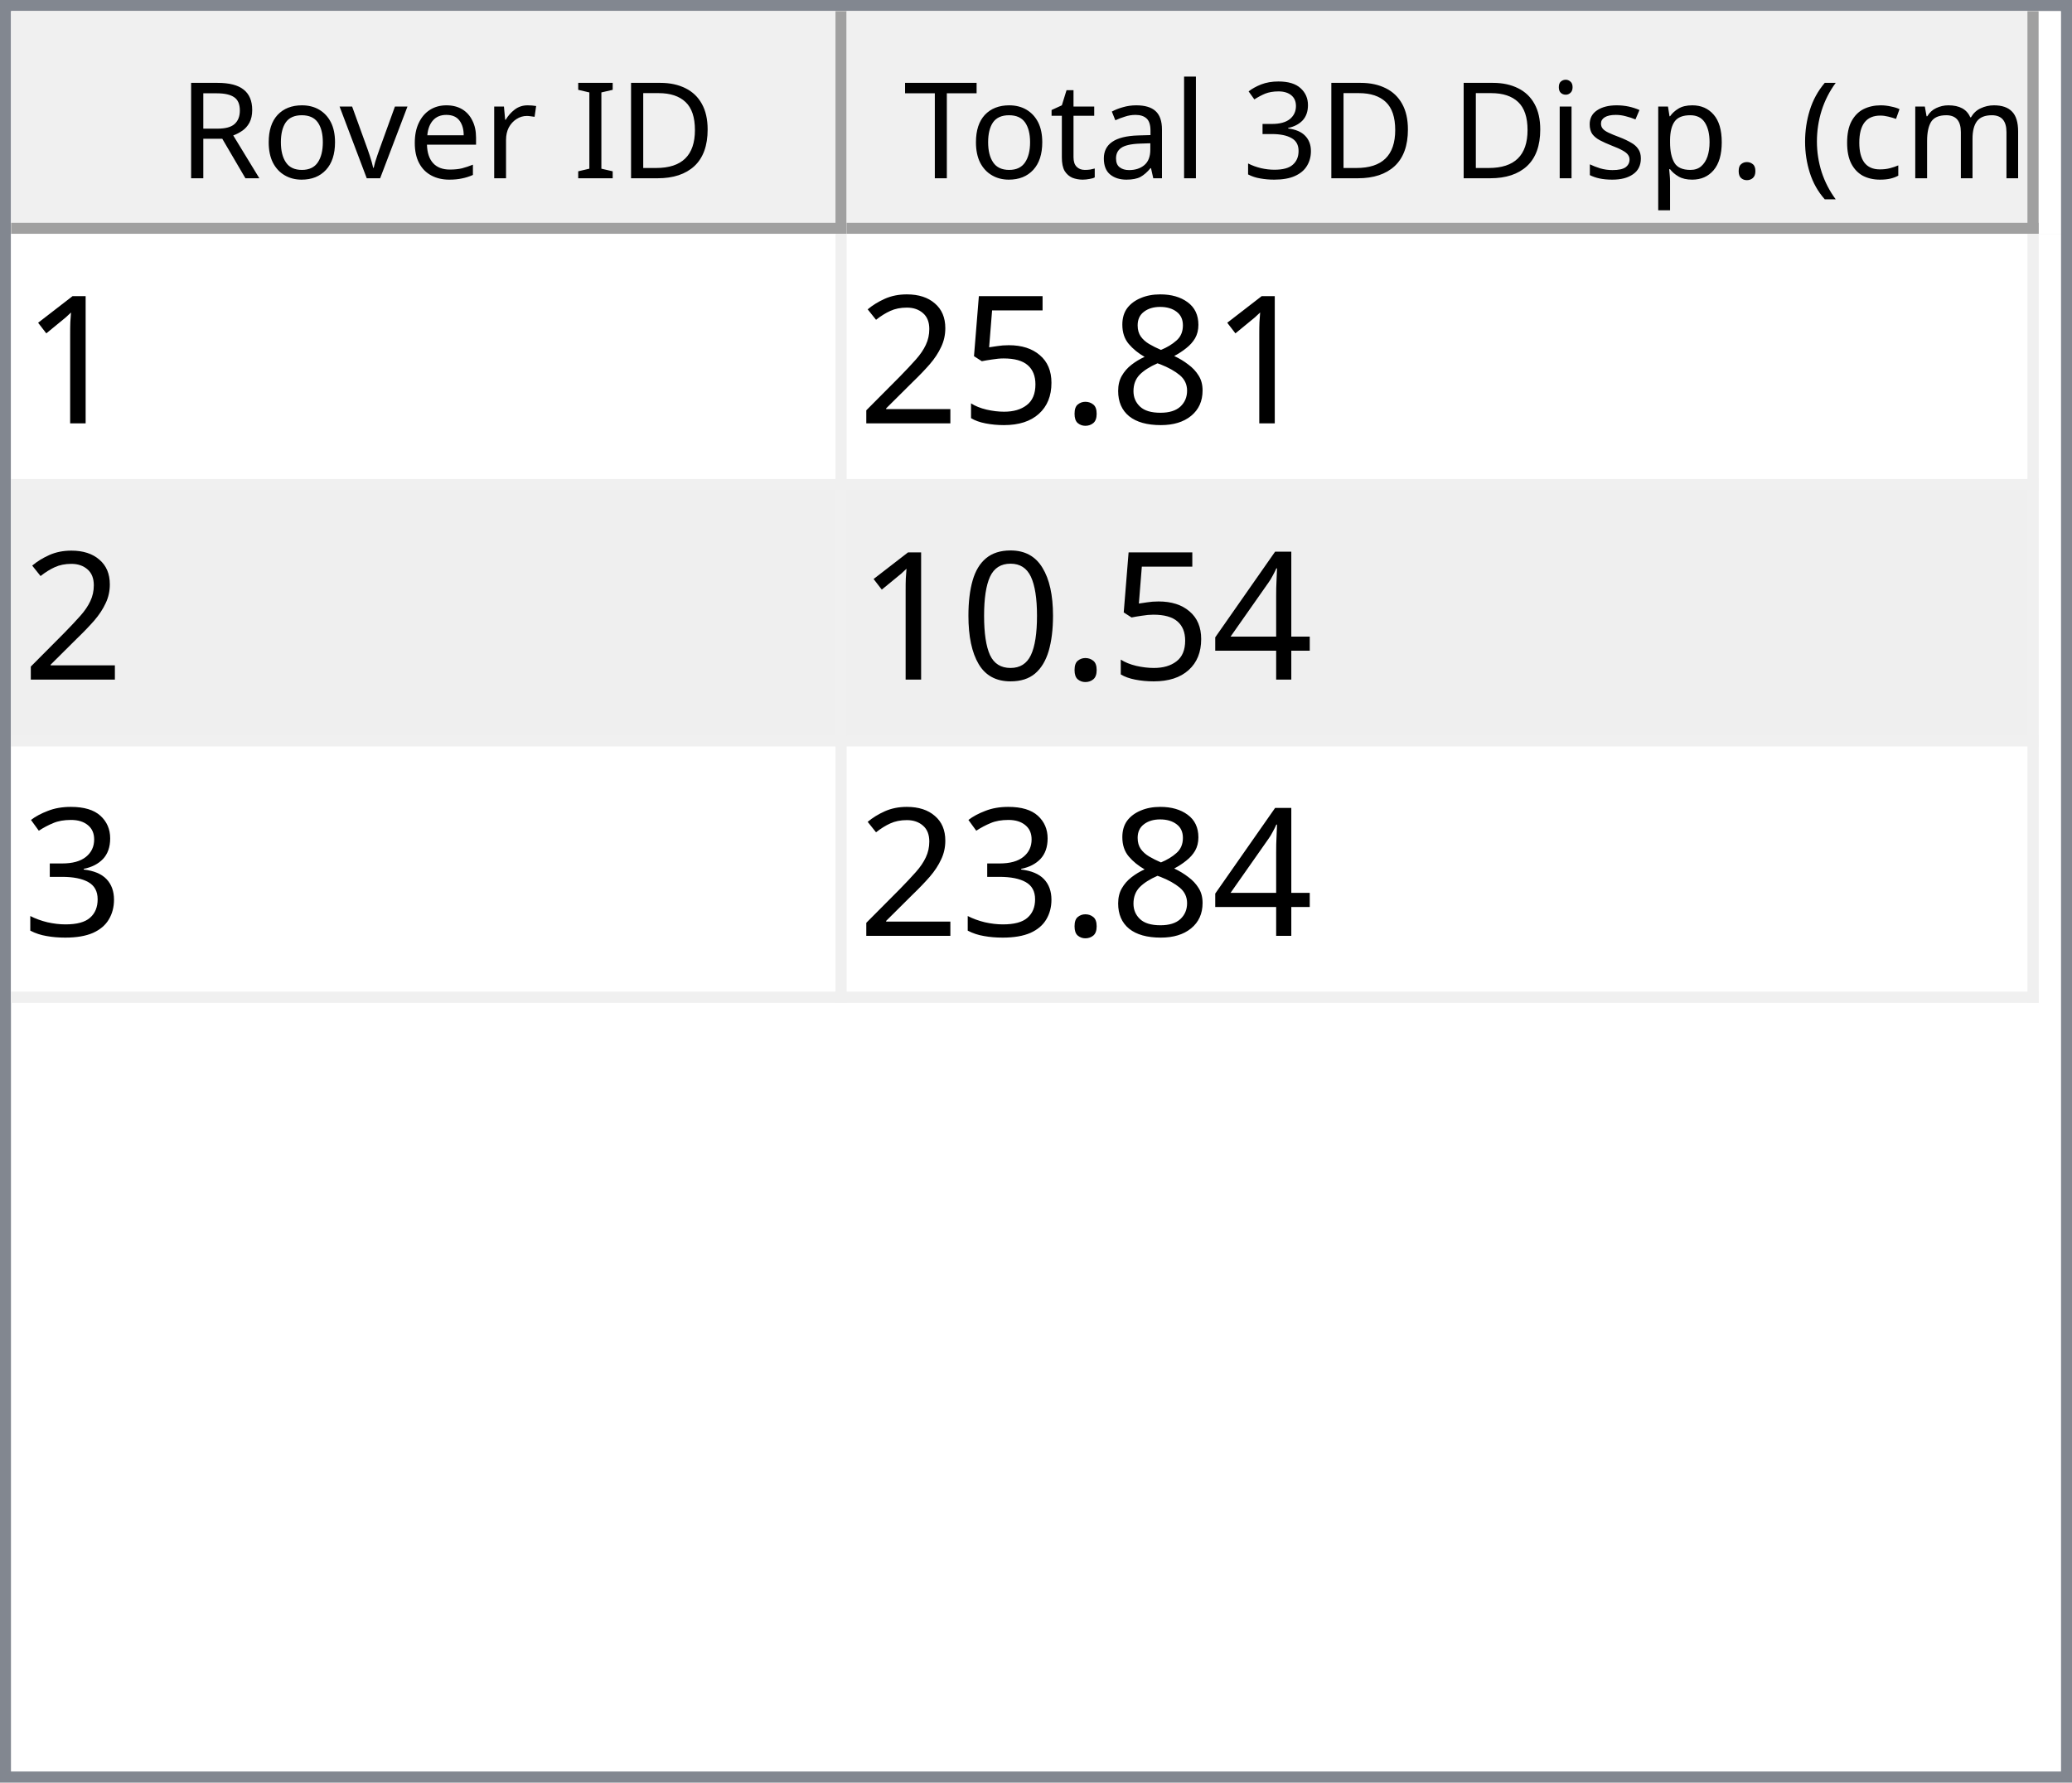
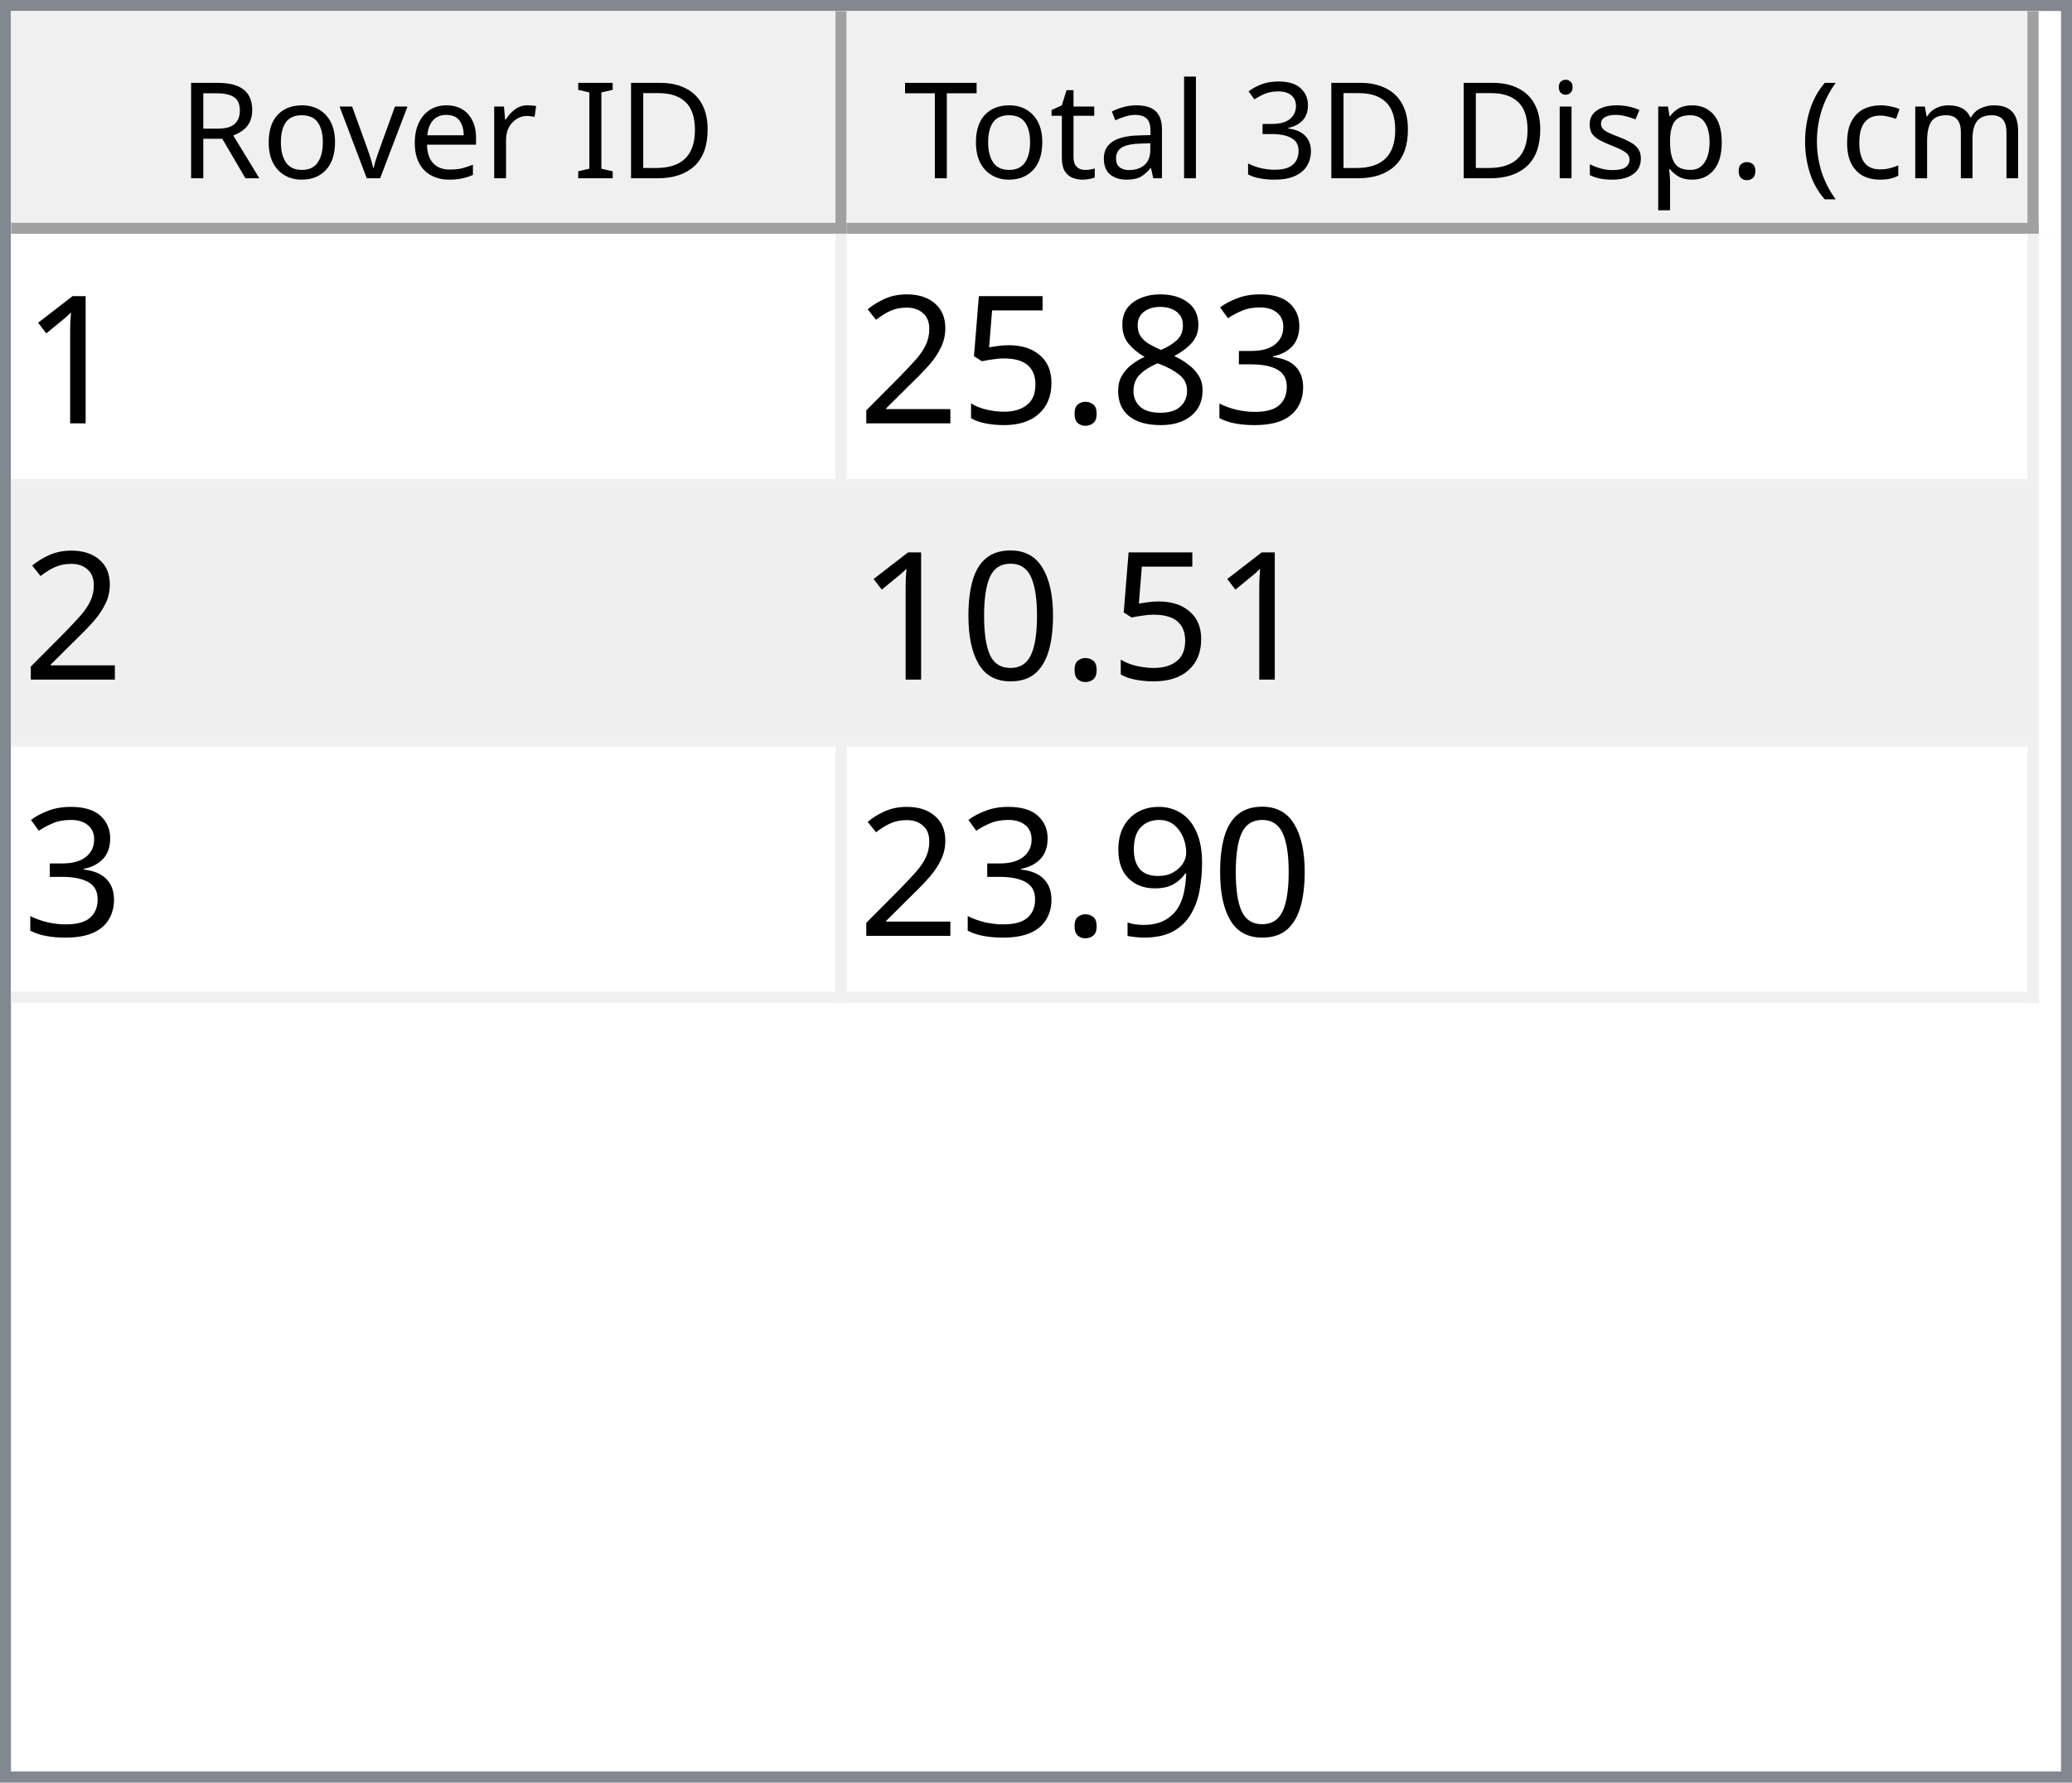
<svg xmlns="http://www.w3.org/2000/svg" style="fill-opacity:1; color-rendering:auto; color-interpolation:auto; text-rendering:auto; stroke:black; stroke-linecap:square; stroke-miterlimit:10; shape-rendering:auto; stroke-opacity:1; fill:black; stroke-dasharray:none; font-weight:normal; stroke-width:1; font-family:'Dialog'; font-style:normal; stroke-linejoin:miter; font-size:12px; stroke-dashoffset:0; image-rendering:auto;" width="186" height="160">
  <defs id="genericDefs" />
  <g>
    <defs id="defs1">
      <clipPath clipPathUnits="userSpaceOnUse" id="clipPath1">
        <path d="M0 0 L186 0 L186 160 L0 160 L0 0 Z" />
      </clipPath>
      <clipPath clipPathUnits="userSpaceOnUse" id="clipPath2">
        <path d="M0 0 L0 160 L186 160 L186 0 Z" />
      </clipPath>
      <clipPath clipPathUnits="userSpaceOnUse" id="clipPath3">
        <path d="M0 0 L0 20 L184 20 L184 0 Z" />
      </clipPath>
      <clipPath clipPathUnits="userSpaceOnUse" id="clipPath4">
        <path d="M0 0 L0 20 L75 20 L75 0 Z" />
      </clipPath>
      <clipPath clipPathUnits="userSpaceOnUse" id="clipPath5">
        <path d="M1 1 L1 19 L74 19 L74 1 Z" />
      </clipPath>
      <clipPath clipPathUnits="userSpaceOnUse" id="clipPath6">
        <path d="M0 0 L0 18 L73 18 L73 0 Z" />
      </clipPath>
      <clipPath clipPathUnits="userSpaceOnUse" id="clipPath7">
        <path d="M-0.5 -0.5 L-0.5 19.5 L74.5 19.5 L74.5 -0.5 Z" />
      </clipPath>
      <clipPath clipPathUnits="userSpaceOnUse" id="clipPath8">
        <path d="M0 0 L0 20 L107 20 L107 0 Z" />
      </clipPath>
      <clipPath clipPathUnits="userSpaceOnUse" id="clipPath9">
        <path d="M1 1 L1 19 L106 19 L106 1 Z" />
      </clipPath>
      <clipPath clipPathUnits="userSpaceOnUse" id="clipPath10">
        <path d="M0 0 L0 18 L105 18 L105 0 Z" />
      </clipPath>
      <clipPath clipPathUnits="userSpaceOnUse" id="clipPath11">
        <path d="M-0.5 -0.5 L-0.5 19.5 L106.5 19.5 L106.5 -0.5 Z" />
      </clipPath>
      <clipPath clipPathUnits="userSpaceOnUse" id="clipPath12">
        <path d="M0 0 L0 138 L184 138 L184 0 Z" />
      </clipPath>
      <clipPath clipPathUnits="userSpaceOnUse" id="clipPath13">
        <path d="M0 0 L0 69 L182 69 L182 0 Z" />
      </clipPath>
      <clipPath clipPathUnits="userSpaceOnUse" id="clipPath14">
        <path d="M-0.5 -0.5 L-0.5 68.5 L181.5 68.5 L181.5 -0.5 Z" />
      </clipPath>
      <clipPath clipPathUnits="userSpaceOnUse" id="clipPath15">
        <path d="M0 0 L0 22 L74 22 L74 0 Z" />
      </clipPath>
      <clipPath clipPathUnits="userSpaceOnUse" id="clipPath16">
        <path d="M0 0 L0 22 L106 22 L106 0 Z" />
      </clipPath>
      <font horiz-adv-x="64.551" id="font1">
        <font-face ascent="107.91" descent="25.098" units-per-em="100" style="font-style:normal; font-family:Segoe UI; font-weight:normal;" />
        <missing-glyph horiz-adv-x="64.551" d="M8.109 0 L8.109 68.266 L56.453 68.266 L56.453 0 L8.109 0 ZM15.328 7.234 L49.219 7.234 L49.219 61.031 L15.328 61.031 L15.328 7.234 Z" />
        <glyph unicode="D" horiz-adv-x="70.117" d="M9.188 0 L9.188 70.016 L28.516 70.016 Q65.531 70.016 65.531 35.891 Q65.531 19.672 55.25 9.836 Q44.969 0 27.734 0 L9.188 0 ZM17.391 62.594 L17.391 7.422 L27.828 7.422 Q41.609 7.422 49.273 14.797 Q56.938 22.172 56.938 35.688 Q56.938 62.594 28.328 62.594 L17.391 62.594 Z" />
        <glyph unicode="I" horiz-adv-x="26.611" d="M17.391 0 L9.188 0 L9.188 70.016 L17.391 70.016 L17.391 0 Z" />
        <glyph unicode=" " horiz-adv-x="27.393" d="" />
        <glyph unicode="r" horiz-adv-x="34.766" d="M34.188 41.891 Q32.078 43.5 28.125 43.5 Q23 43.5 19.555 38.672 Q16.109 33.844 16.109 25.484 L16.109 0 L8.109 0 L8.109 50 L16.109 50 L16.109 39.703 L16.312 39.703 Q18.016 44.969 21.531 47.922 Q25.047 50.875 29.391 50.875 Q32.516 50.875 34.188 50.203 L34.188 41.891 Z" />
        <glyph unicode="e" horiz-adv-x="52.295" d="M48.297 23 L12.984 23 Q13.188 14.656 17.484 10.109 Q21.781 5.562 29.297 5.562 Q37.75 5.562 44.828 11.141 L44.828 3.609 Q38.234 -1.172 27.391 -1.172 Q16.797 -1.172 10.742 5.641 Q4.688 12.453 4.688 24.812 Q4.688 36.469 11.305 43.82 Q17.922 51.172 27.734 51.172 Q37.547 51.172 42.922 44.828 Q48.297 38.484 48.297 27.203 L48.297 23 ZM40.094 29.781 Q40.047 36.719 36.75 40.578 Q33.453 44.438 27.594 44.438 Q21.922 44.438 17.969 40.383 Q14.016 36.328 13.094 29.781 L40.094 29.781 Z" />
        <glyph unicode="v" horiz-adv-x="47.9" d="M47.406 50 L27.484 0 L19.625 0 L0.688 50 L9.469 50 L22.172 13.672 Q23.578 9.672 23.922 6.688 L24.125 6.688 Q24.609 10.453 25.688 13.484 L38.969 50 L47.406 50 Z" />
        <glyph unicode="o" horiz-adv-x="58.594" d="M29 -1.172 Q17.922 -1.172 11.305 5.836 Q4.688 12.844 4.688 24.422 Q4.688 37.016 11.57 44.094 Q18.453 51.172 30.172 51.172 Q41.359 51.172 47.633 44.289 Q53.906 37.406 53.906 25.203 Q53.906 13.234 47.141 6.031 Q40.375 -1.172 29 -1.172 ZM29.594 44.438 Q21.875 44.438 17.383 39.188 Q12.891 33.938 12.891 24.703 Q12.891 15.828 17.43 10.695 Q21.969 5.562 29.594 5.562 Q37.359 5.562 41.531 10.594 Q45.703 15.625 45.703 24.906 Q45.703 34.281 41.531 39.359 Q37.359 44.438 29.594 44.438 Z" />
        <glyph unicode="R" horiz-adv-x="59.814" d="M59.375 0 L49.609 0 L37.891 19.625 Q36.281 22.359 34.766 24.289 Q33.25 26.219 31.664 27.438 Q30.078 28.656 28.25 29.219 Q26.422 29.781 24.125 29.781 L17.391 29.781 L17.391 0 L9.188 0 L9.188 70.016 L30.078 70.016 Q34.672 70.016 38.555 68.867 Q42.438 67.719 45.289 65.375 Q48.141 63.031 49.758 59.547 Q51.375 56.062 51.375 51.375 Q51.375 47.703 50.273 44.656 Q49.172 41.609 47.148 39.211 Q45.125 36.812 42.266 35.133 Q39.406 33.453 35.844 32.516 L35.844 32.328 Q37.594 31.547 38.891 30.547 Q40.188 29.547 41.359 28.18 Q42.531 26.812 43.68 25.078 Q44.828 23.344 46.234 21.047 L59.375 0 ZM17.391 62.594 L17.391 37.203 L28.516 37.203 Q31.594 37.203 34.203 38.133 Q36.812 39.062 38.719 40.797 Q40.625 42.531 41.703 45.047 Q42.781 47.562 42.781 50.688 Q42.781 56.297 39.141 59.445 Q35.5 62.594 28.609 62.594 L17.391 62.594 Z" />
        <glyph unicode=")" horiz-adv-x="30.176" d="M8.297 -15.922 L1.172 -15.922 Q16.406 2.344 16.406 26.812 Q16.406 51.469 1.078 70.016 L8.297 70.016 Q23.531 52.156 23.531 26.703 Q23.531 1.375 8.297 -15.922 Z" />
        <glyph unicode="m" horiz-adv-x="86.133" d="M79.109 0 L71.094 0 L71.094 28.719 Q71.094 37.016 68.531 40.727 Q65.969 44.438 59.906 44.438 Q54.781 44.438 51.195 39.75 Q47.609 35.062 47.609 28.516 L47.609 0 L39.594 0 L39.594 29.688 Q39.594 44.438 28.219 44.438 Q22.953 44.438 19.531 40.016 Q16.109 35.594 16.109 28.516 L16.109 0 L8.109 0 L8.109 50 L16.109 50 L16.109 42.094 L16.312 42.094 Q21.625 51.172 31.844 51.172 Q36.969 51.172 40.773 48.312 Q44.578 45.453 46 40.828 Q51.562 51.172 62.594 51.172 Q79.109 51.172 79.109 30.812 L79.109 0 Z" />
        <glyph unicode="c" horiz-adv-x="46.191" d="M42.188 2.297 Q36.422 -1.172 28.516 -1.172 Q17.828 -1.172 11.258 5.789 Q4.688 12.75 4.688 23.828 Q4.688 36.188 11.766 43.68 Q18.844 51.172 30.672 51.172 Q37.25 51.172 42.281 48.734 L42.281 40.531 Q36.719 44.438 30.375 44.438 Q22.703 44.438 17.797 38.945 Q12.891 33.453 12.891 24.516 Q12.891 15.719 17.508 10.641 Q22.125 5.562 29.891 5.562 Q36.422 5.562 42.188 9.906 L42.188 2.297 Z" />
        <glyph unicode="(" horiz-adv-x="30.176" d="M29.109 -15.922 L21.969 -15.922 Q6.844 1.375 6.844 26.703 Q6.844 52.156 21.969 70.016 L29.203 70.016 Q13.875 51.469 13.875 26.812 Q13.875 2.344 29.109 -15.922 Z" />
        <glyph unicode="." horiz-adv-x="21.68" d="M10.891 -1.078 Q8.641 -1.078 7.055 0.539 Q5.469 2.156 5.469 4.391 Q5.469 6.641 7.055 8.273 Q8.641 9.906 10.891 9.906 Q13.188 9.906 14.797 8.273 Q16.406 6.641 16.406 4.391 Q16.406 2.156 14.797 0.539 Q13.188 -1.078 10.891 -1.078 Z" />
        <glyph unicode="p" horiz-adv-x="58.789" d="M16.312 7.234 L16.109 7.234 L16.109 -23 L8.109 -23 L8.109 50 L16.109 50 L16.109 41.219 L16.312 41.219 Q22.219 51.172 33.594 51.172 Q43.266 51.172 48.688 44.461 Q54.109 37.75 54.109 26.469 Q54.109 13.922 48 6.375 Q41.891 -1.172 31.297 -1.172 Q21.578 -1.172 16.312 7.234 ZM16.109 27.391 L16.109 20.406 Q16.109 14.203 20.141 9.883 Q24.172 5.562 30.375 5.562 Q37.641 5.562 41.773 11.133 Q45.906 16.703 45.906 26.609 Q45.906 34.969 42.047 39.703 Q38.188 44.438 31.594 44.438 Q24.609 44.438 20.359 39.578 Q16.109 34.719 16.109 27.391 Z" />
        <glyph unicode="s" horiz-adv-x="42.432" d="M5.078 1.812 L5.078 10.406 Q11.625 5.562 19.484 5.562 Q30.031 5.562 30.031 12.594 Q30.031 14.594 29.125 15.992 Q28.219 17.391 26.68 18.461 Q25.141 19.531 23.07 20.383 Q21 21.234 18.609 22.172 Q15.281 23.484 12.766 24.828 Q10.25 26.172 8.57 27.859 Q6.891 29.547 6.031 31.695 Q5.172 33.844 5.172 36.719 Q5.172 40.234 6.789 42.945 Q8.406 45.656 11.086 47.484 Q13.766 49.312 17.211 50.242 Q20.656 51.172 24.312 51.172 Q30.812 51.172 35.938 48.922 L35.938 40.828 Q30.422 44.438 23.25 44.438 Q21 44.438 19.195 43.922 Q17.391 43.406 16.094 42.477 Q14.797 41.547 14.086 40.258 Q13.375 38.969 13.375 37.406 Q13.375 35.453 14.086 34.133 Q14.797 32.812 16.164 31.789 Q17.531 30.766 19.484 29.938 Q21.438 29.109 23.922 28.125 Q27.25 26.859 29.883 25.516 Q32.516 24.172 34.375 22.484 Q36.234 20.797 37.234 18.602 Q38.234 16.406 38.234 13.375 Q38.234 9.672 36.602 6.938 Q34.969 4.203 32.234 2.398 Q29.5 0.594 25.93 -0.289 Q22.359 -1.172 18.453 -1.172 Q10.75 -1.172 5.078 1.812 Z" />
        <glyph unicode="i" horiz-adv-x="24.219" d="M12.203 62.703 Q10.062 62.703 8.547 64.164 Q7.031 65.625 7.031 67.875 Q7.031 70.125 8.547 71.609 Q10.062 73.094 12.203 73.094 Q14.406 73.094 15.945 71.609 Q17.484 70.125 17.484 67.875 Q17.484 65.719 15.945 64.211 Q14.406 62.703 12.203 62.703 ZM16.109 0 L8.109 0 L8.109 50 L16.109 50 L16.109 0 Z" />
        <glyph unicode="3" horiz-adv-x="53.906" d="M46.531 19.828 Q46.531 15.094 44.75 11.211 Q42.969 7.328 39.719 4.57 Q36.469 1.812 31.93 0.297 Q27.391 -1.219 21.922 -1.219 Q11.922 -1.219 6 2.594 L6 11.188 Q13.094 5.609 22.219 5.609 Q25.875 5.609 28.828 6.539 Q31.781 7.469 33.906 9.227 Q36.031 10.984 37.18 13.477 Q38.328 15.969 38.328 19.094 Q38.328 32.812 18.797 32.812 L12.984 32.812 L12.984 39.594 L18.5 39.594 Q35.797 39.594 35.797 52.484 Q35.797 64.406 22.609 64.406 Q15.188 64.406 8.688 59.422 L8.688 67.188 Q15.375 71.188 24.609 71.188 Q29 71.188 32.57 69.969 Q36.141 68.75 38.68 66.555 Q41.219 64.359 42.609 61.281 Q44 58.203 44 54.5 Q44 40.672 30.031 36.719 L30.031 36.531 Q33.594 36.141 36.625 34.797 Q39.656 33.453 41.852 31.305 Q44.047 29.156 45.289 26.25 Q46.531 23.344 46.531 19.828 Z" />
        <glyph unicode="l" horiz-adv-x="24.219" d="M16.109 0 L8.109 0 L8.109 74.031 L16.109 74.031 L16.109 0 Z" />
        <glyph unicode="a" horiz-adv-x="50.879" d="M43.891 0 L35.891 0 L35.891 7.812 L35.688 7.812 Q30.469 -1.172 20.312 -1.172 Q12.844 -1.172 8.617 2.781 Q4.391 6.734 4.391 13.281 Q4.391 27.297 20.906 29.594 L35.891 31.688 Q35.891 44.438 25.594 44.438 Q16.547 44.438 9.281 38.281 L9.281 46.484 Q16.656 51.172 26.266 51.172 Q43.891 51.172 43.891 32.516 L43.891 0 ZM35.891 25.297 L23.828 23.641 Q18.266 22.859 15.43 20.875 Q12.594 18.891 12.594 13.875 Q12.594 10.203 15.211 7.883 Q17.828 5.562 22.172 5.562 Q28.125 5.562 32.008 9.742 Q35.891 13.922 35.891 20.312 L35.891 25.297 Z" />
        <glyph unicode="t" horiz-adv-x="33.887" d="M31.297 0.484 Q28.469 -1.078 23.828 -1.078 Q10.688 -1.078 10.688 13.578 L10.688 43.172 L2.094 43.172 L2.094 50 L10.688 50 L10.688 62.203 L18.703 64.797 L18.703 50 L31.297 50 L31.297 43.172 L18.703 43.172 L18.703 14.984 Q18.703 9.969 20.414 7.82 Q22.125 5.672 26.078 5.672 Q29.109 5.672 31.297 7.328 L31.297 0.484 Z" />
        <glyph unicode="T" horiz-adv-x="52.393" d="M50.594 62.594 L30.375 62.594 L30.375 0 L22.172 0 L22.172 62.594 L2 62.594 L2 70.016 L50.594 70.016 L50.594 62.594 Z" />
      </font>
      <font horiz-adv-x="75.0" id="font2">
        <font-face ascent="100.537" descent="21.973" units-per-em="100" style="font-style:normal; font-family:sans-serif; font-weight:normal;" />
        <missing-glyph horiz-adv-x="75.0" d="M12.5 0 L12.5 62.5 L62.5 62.5 L62.5 0 L12.5 0 ZM14.062 1.562 L60.938 1.562 L60.938 60.938 L14.062 60.938 L14.062 1.562 Z" />
        <glyph unicode="1" horiz-adv-x="55.615" d="M37.25 0 L28.469 0 L28.469 56 Q25.297 52.984 20.141 49.953 Q14.984 46.922 10.891 45.406 L10.891 53.906 Q18.266 57.375 23.781 62.305 Q29.297 67.234 31.594 71.875 L37.25 71.875 L37.25 0 Z" />
+         <glyph unicode="3" horiz-adv-x="55.615" d="M4.203 18.891 L12.984 20.062 Q14.5 12.594 18.141 9.297 Q21.781 6 27 6 Q33.203 6 37.477 10.297 Q41.75 14.594 41.75 20.953 Q41.75 27 37.797 30.93 Q33.844 34.859 27.734 34.859 Q25.25 34.859 21.531 33.891 L22.516 41.609 Q23.391 41.5 23.922 41.5 Q29.547 41.5 34.039 44.43 Q38.531 47.359 38.531 53.469 Q38.531 58.297 35.258 61.477 Q31.984 64.656 26.812 64.656 Q21.688 64.656 18.266 61.43 Q14.844 58.203 13.875 51.766 L5.078 53.328 Q6.688 62.156 12.398 67.016 Q18.109 71.875 26.609 71.875 Q32.469 71.875 37.398 69.359 Q42.328 66.844 44.945 62.5 Q47.562 58.156 47.562 53.266 Q47.562 48.641 45.07 44.828 Q42.578 41.016 37.703 38.766 Q44.047 37.312 47.562 32.695 Q51.078 28.078 51.078 21.141 Q51.078 11.766 44.242 5.25 Q37.406 -1.266 26.953 -1.266 Q17.531 -1.266 11.305 4.352 Q5.078 9.969 4.203 18.891 Z" />
        <glyph unicode="8" horiz-adv-x="55.615" d="M17.672 38.812 Q12.203 40.828 9.57 44.539 Q6.938 48.25 6.938 53.422 Q6.938 61.234 12.555 66.555 Q18.172 71.875 27.484 71.875 Q36.859 71.875 42.578 66.43 Q48.297 60.984 48.297 53.172 Q48.297 48.188 45.68 44.508 Q43.062 40.828 37.75 38.812 Q44.344 36.672 47.781 31.883 Q51.219 27.094 51.219 20.453 Q51.219 11.281 44.727 5.031 Q38.234 -1.219 27.641 -1.219 Q17.047 -1.219 10.547 5.055 Q4.047 11.328 4.047 20.703 Q4.047 27.688 7.594 32.398 Q11.141 37.109 17.672 38.812 ZM15.922 53.719 Q15.922 48.641 19.195 45.414 Q22.469 42.188 27.688 42.188 Q32.766 42.188 36.016 45.383 Q39.266 48.578 39.266 53.219 Q39.266 58.062 35.914 61.359 Q32.562 64.656 27.594 64.656 Q22.562 64.656 19.242 61.43 Q15.922 58.203 15.922 53.719 ZM13.094 20.656 Q13.094 16.891 14.875 13.375 Q16.656 9.859 20.172 7.93 Q23.688 6 27.734 6 Q34.031 6 38.133 10.055 Q42.234 14.109 42.234 20.359 Q42.234 26.703 38.016 30.859 Q33.797 35.016 27.438 35.016 Q21.234 35.016 17.164 30.914 Q13.094 26.812 13.094 20.656 Z" />
        <glyph unicode="." horiz-adv-x="27.783" d="M9.078 0 L9.078 10.016 L19.094 10.016 L19.094 0 L9.078 0 Z" />
        <glyph unicode="5" horiz-adv-x="55.615" d="M4.156 18.75 L13.375 19.531 Q14.406 12.797 18.141 9.398 Q21.875 6 27.156 6 Q33.5 6 37.891 10.789 Q42.281 15.578 42.281 23.484 Q42.281 31 38.062 35.352 Q33.844 39.703 27 39.703 Q22.75 39.703 19.336 37.773 Q15.922 35.844 13.969 32.766 L5.719 33.844 L12.641 70.609 L48.25 70.609 L48.25 62.203 L19.672 62.203 L15.828 42.969 Q22.266 47.469 29.344 47.469 Q38.719 47.469 45.164 40.969 Q51.609 34.469 51.609 24.266 Q51.609 14.547 45.953 7.469 Q39.062 -1.219 27.156 -1.219 Q17.391 -1.219 11.211 4.25 Q5.031 9.719 4.156 18.75 Z" />
        <glyph unicode="2" horiz-adv-x="55.615" d="M50.344 8.453 L50.344 0 L3.031 0 Q2.938 3.172 4.047 6.109 Q5.859 10.938 9.836 15.625 Q13.812 20.312 21.344 26.469 Q33.016 36.031 37.117 41.625 Q41.219 47.219 41.219 52.203 Q41.219 57.422 37.477 61.008 Q33.734 64.594 27.734 64.594 Q21.391 64.594 17.578 60.789 Q13.766 56.984 13.719 50.25 L4.688 51.172 Q5.609 61.281 11.664 66.578 Q17.719 71.875 27.938 71.875 Q38.234 71.875 44.242 66.164 Q50.25 60.453 50.25 52 Q50.25 47.703 48.492 43.555 Q46.734 39.406 42.656 34.812 Q38.578 30.219 29.109 22.219 Q21.188 15.578 18.945 13.211 Q16.703 10.844 15.234 8.453 L50.344 8.453 Z" />
-         <glyph unicode="4" horiz-adv-x="55.615" d="M32.328 0 L32.328 17.141 L1.266 17.141 L1.266 25.203 L33.938 71.578 L41.109 71.578 L41.109 25.203 L50.781 25.203 L50.781 17.141 L41.109 17.141 L41.109 0 L32.328 0 ZM32.328 25.203 L32.328 57.469 L9.906 25.203 L32.328 25.203 Z" />
        <glyph unicode="0" horiz-adv-x="55.615" d="M4.156 35.297 Q4.156 48 6.766 55.742 Q9.375 63.484 14.523 67.68 Q19.672 71.875 27.484 71.875 Q33.25 71.875 37.594 69.555 Q41.938 67.234 44.773 62.867 Q47.609 58.5 49.219 52.227 Q50.828 45.953 50.828 35.297 Q50.828 22.703 48.242 14.969 Q45.656 7.234 40.508 3.008 Q35.359 -1.219 27.484 -1.219 Q17.141 -1.219 11.234 6.203 Q4.156 15.141 4.156 35.297 ZM13.188 35.297 Q13.188 17.672 17.312 11.836 Q21.438 6 27.484 6 Q33.547 6 37.672 11.859 Q41.797 17.719 41.797 35.297 Q41.797 52.984 37.672 58.789 Q33.547 64.594 27.391 64.594 Q21.344 64.594 17.719 59.469 Q13.188 52.938 13.188 35.297 Z" />
-         <glyph unicode="3" horiz-adv-x="55.615" d="M4.203 18.891 L12.984 20.062 Q14.5 12.594 18.141 9.297 Q21.781 6 27 6 Q33.203 6 37.477 10.297 Q41.75 14.594 41.75 20.953 Q41.75 27 37.797 30.93 Q33.844 34.859 27.734 34.859 Q25.25 34.859 21.531 33.891 L22.516 41.609 Q23.391 41.5 23.922 41.5 Q29.547 41.5 34.039 44.43 Q38.531 47.359 38.531 53.469 Q38.531 58.297 35.258 61.477 Q31.984 64.656 26.812 64.656 Q21.688 64.656 18.266 61.43 Q14.844 58.203 13.875 51.766 L5.078 53.328 Q6.688 62.156 12.398 67.016 Q18.109 71.875 26.609 71.875 Q32.469 71.875 37.398 69.359 Q42.328 66.844 44.945 62.5 Q47.562 58.156 47.562 53.266 Q47.562 48.641 45.07 44.828 Q42.578 41.016 37.703 38.766 Q44.047 37.312 47.562 32.695 Q51.078 28.078 51.078 21.141 Q51.078 11.766 44.242 5.25 Q37.406 -1.266 26.953 -1.266 Q17.531 -1.266 11.305 4.352 Q5.078 9.969 4.203 18.891 Z" />
+         <glyph unicode="9" horiz-adv-x="55.615" d="M5.469 16.547 L13.922 17.328 Q14.984 11.375 18.016 8.688 Q21.047 6 25.781 6 Q29.828 6 32.883 7.859 Q35.938 9.719 37.891 12.82 Q39.844 15.922 41.164 21.195 Q42.484 26.469 42.484 31.938 Q42.484 32.516 42.438 33.688 Q39.797 29.5 35.234 26.883 Q30.672 24.266 25.344 24.266 Q16.453 24.266 10.305 30.711 Q4.156 37.156 4.156 47.703 Q4.156 58.594 10.578 65.234 Q17 71.875 26.656 71.875 Q33.641 71.875 39.43 68.117 Q45.219 64.359 48.219 57.398 Q51.219 50.438 51.219 37.25 Q51.219 23.531 48.242 15.406 Q45.266 7.281 39.383 3.031 Q33.5 -1.219 25.594 -1.219 Q17.188 -1.219 11.867 3.445 Q6.547 8.109 5.469 16.547 ZM41.453 48.141 Q41.453 55.719 37.43 60.156 Q33.406 64.594 27.734 64.594 Q21.875 64.594 17.531 59.812 Q13.188 55.031 13.188 47.406 Q13.188 40.578 17.312 36.305 Q21.438 32.031 27.484 32.031 Q33.594 32.031 37.523 36.305 Q41.453 40.578 41.453 48.141 Z" />
      </font>
    </defs>
    <g style="fill:white; stroke:white;">
      <rect x="0" y="0" width="186" style="clip-path:url(#clipPath1); stroke:none;" height="160" />
    </g>
    <g style="fill:white; text-rendering:optimizeSpeed; color-rendering:optimizeSpeed; image-rendering:optimizeSpeed; shape-rendering:crispEdges; stroke:white; color-interpolation:sRGB;">
      <rect x="0" width="186" height="160" y="0" style="stroke:none;" />
      <path style="stroke:none;" d="M0 160 L186 160 L186 0 L0 0 Z" />
    </g>
    <g style="fill:rgb(240,240,240); font-family:'Segoe UI'; stroke:rgb(240,240,240);">
      <rect x="0" y="0" width="186" style="clip-path:url(#clipPath2); stroke:none;" height="160" />
    </g>
    <g style="fill:rgb(130,135,144); font-family:'Segoe UI'; stroke:rgb(130,135,144);">
      <path d="M0 0 L186 0 L186 160 L0 160 L0 0 ZM1 1 L185 1 L185 159 L1 159 L1 1 Z" style="fill-rule:evenodd; clip-path:url(#clipPath2); stroke:none;" />
    </g>
    <g style="fill:white; font-family:'Segoe UI'; stroke:white;" transform="translate(1,1)">
      <rect x="0" y="0" width="184" style="clip-path:url(#clipPath3); stroke:none;" height="20" />
    </g>
    <g style="fill:rgb(240,240,240); font-family:'Segoe UI'; stroke:rgb(240,240,240);" transform="translate(1,1)">
      <rect x="0" y="0" width="75" style="clip-path:url(#clipPath4); stroke:none;" height="20" />
    </g>
    <g style="font-family:'Segoe UI';" transform="translate(2,2)">
      <text x="14" xml:space="preserve" y="14" style="clip-path:url(#clipPath6); stroke:none;">Rover ID</text>
    </g>
    <g style="fill:rgb(160,160,160); font-family:'Segoe UI'; stroke:rgb(160,160,160); stroke-linejoin:bevel;" transform="translate(1.5,1.5)">
      <line x1="74" x2="74" y1="0" style="fill:none; clip-path:url(#clipPath7);" y2="19" />
    </g>
    <g style="fill:rgb(160,160,160); font-family:'Segoe UI'; stroke:rgb(160,160,160); stroke-linejoin:bevel;" transform="matrix(1,0,0,1,1,1) translate(0.5,0.5)">
      <line x1="0" x2="74" y1="19" style="fill:none; clip-path:url(#clipPath7);" y2="19" />
    </g>
    <g style="fill:rgb(240,240,240); font-family:'Segoe UI'; stroke:rgb(240,240,240);" transform="translate(76,1)">
      <rect x="0" y="0" width="107" style="clip-path:url(#clipPath8); stroke:none;" height="20" />
    </g>
    <g style="font-family:'Segoe UI';" transform="translate(77,2)">
      <text x="1" xml:space="preserve" y="14" style="clip-path:url(#clipPath10); stroke:none;"> Total 3D Disp. (cm)</text>
    </g>
    <g style="fill:rgb(160,160,160); font-family:'Segoe UI'; stroke:rgb(160,160,160); stroke-linejoin:bevel;" transform="translate(76.5,1.5)">
      <line x1="106" x2="106" y1="0" style="fill:none; clip-path:url(#clipPath11);" y2="19" />
    </g>
    <g style="fill:rgb(160,160,160); font-family:'Segoe UI'; stroke:rgb(160,160,160); stroke-linejoin:bevel;" transform="matrix(1,0,0,1,76,1) translate(0.5,0.5)">
      <line x1="0" x2="106" y1="19" style="fill:none; clip-path:url(#clipPath11);" y2="19" />
    </g>
    <g style="fill:white; font-family:'Segoe UI'; stroke:white;" transform="translate(1,21)">
      <rect x="0" y="0" width="184" style="clip-path:url(#clipPath12); stroke:none;" height="138" />
    </g>
    <g style="fill:rgb(240,240,240); font-size:16px; font-family:sans-serif; stroke:rgb(240,240,240);" transform="translate(1,21)">
      <rect x="0" y="0" width="182" style="clip-path:url(#clipPath13); stroke:none;" height="69" />
      <line transform="translate(0.5,0.5)" x1="0" x2="181" y1="22" style="clip-path:url(#clipPath14); fill:none; stroke-linejoin:bevel;" y2="22" />
    </g>
    <g transform="matrix(1,0,0,1,1,21) translate(0.5,0.5)" style="fill:rgb(240,240,240); font-size:16px; font-family:sans-serif; stroke:rgb(240,240,240); stroke-linejoin:bevel;">
      <line x1="0" x2="181" y1="45" style="fill:none; clip-path:url(#clipPath14);" y2="45" />
    </g>
    <g transform="matrix(1,0,0,1,1,21) translate(0.5,0.5)" style="fill:rgb(240,240,240); font-size:16px; font-family:sans-serif; stroke:rgb(240,240,240); stroke-linejoin:bevel;">
      <line x1="0" x2="181" y1="68" style="fill:none; clip-path:url(#clipPath14);" y2="68" />
    </g>
    <g transform="matrix(1,0,0,1,1,21) translate(0.5,0.5)" style="fill:rgb(240,240,240); font-size:16px; font-family:sans-serif; stroke:rgb(240,240,240); stroke-linejoin:bevel;">
      <line x1="74" x2="74" y1="0" style="fill:none; clip-path:url(#clipPath14);" y2="68" />
    </g>
    <g transform="matrix(1,0,0,1,1,21) translate(0.5,0.5)" style="fill:rgb(240,240,240); font-size:16px; font-family:sans-serif; stroke:rgb(240,240,240); stroke-linejoin:bevel;">
      <line x1="181" x2="181" y1="0" style="fill:none; clip-path:url(#clipPath14);" y2="68" />
    </g>
    <g style="fill:white; font-size:16px; font-family:sans-serif; stroke:white;" transform="matrix(1,0,0,1,1,21)">
      <rect x="0" y="0" width="74" style="clip-path:url(#clipPath15); stroke:none;" height="22" />
      <text x="1" y="17" style="fill:black; clip-path:url(#clipPath15); stroke:none;" xml:space="preserve">1</text>
    </g>
    <g style="fill:white; font-size:16px; font-family:sans-serif; stroke:white;" transform="matrix(1,0,0,1,1,21) translate(75,0)">
      <rect x="0" y="0" width="106" style="clip-path:url(#clipPath16); stroke:none;" height="22" />
-       <text x="1" y="17" style="fill:black; clip-path:url(#clipPath16); stroke:none;" xml:space="preserve">25.81</text>
+       <text x="1" y="17" style="fill:black; clip-path:url(#clipPath16); stroke:none;" xml:space="preserve">25.83</text>
    </g>
    <g style="fill:rgb(239,239,239); font-size:16px; font-family:sans-serif; stroke:rgb(239,239,239);" transform="matrix(1,0,0,1,1,21) translate(0,23)">
      <rect x="0" y="0" width="74" style="clip-path:url(#clipPath15); stroke:none;" height="22" />
      <text x="1" y="17" style="fill:black; clip-path:url(#clipPath15); stroke:none;" xml:space="preserve">2</text>
    </g>
    <g style="fill:rgb(239,239,239); font-size:16px; font-family:sans-serif; stroke:rgb(239,239,239);" transform="matrix(1,0,0,1,1,21) translate(75,23)">
      <rect x="0" y="0" width="106" style="clip-path:url(#clipPath16); stroke:none;" height="22" />
-       <text x="1" y="17" style="fill:black; clip-path:url(#clipPath16); stroke:none;" xml:space="preserve">10.54</text>
+       <text x="1" y="17" style="fill:black; clip-path:url(#clipPath16); stroke:none;" xml:space="preserve">10.51</text>
    </g>
    <g style="fill:white; font-size:16px; font-family:sans-serif; stroke:white;" transform="matrix(1,0,0,1,1,21) translate(0,46)">
      <rect x="0" y="0" width="74" style="clip-path:url(#clipPath15); stroke:none;" height="22" />
      <text x="1" y="17" style="fill:black; clip-path:url(#clipPath15); stroke:none;" xml:space="preserve">3</text>
    </g>
    <g style="fill:white; font-size:16px; font-family:sans-serif; stroke:white;" transform="matrix(1,0,0,1,1,21) translate(75,46)">
      <rect x="0" y="0" width="106" style="clip-path:url(#clipPath16); stroke:none;" height="22" />
-       <text x="1" y="17" style="fill:black; clip-path:url(#clipPath16); stroke:none;" xml:space="preserve">23.84</text>
+       <text x="1" y="17" style="fill:black; clip-path:url(#clipPath16); stroke:none;" xml:space="preserve">23.90</text>
    </g>
  </g>
</svg>
